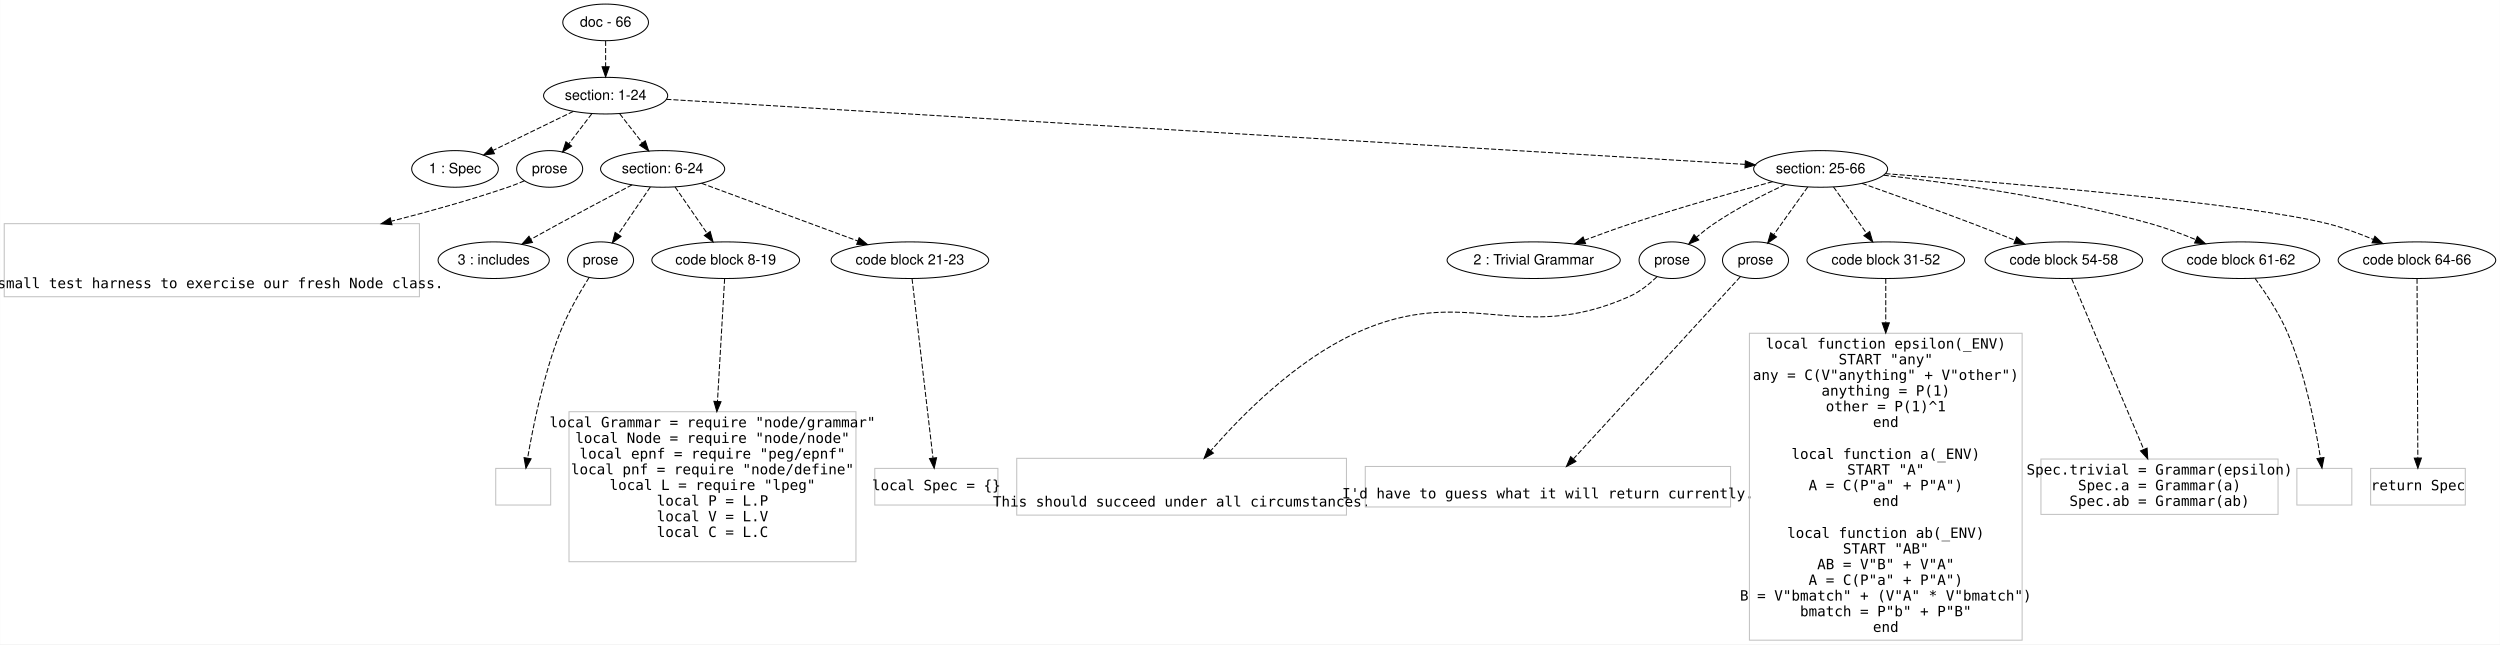
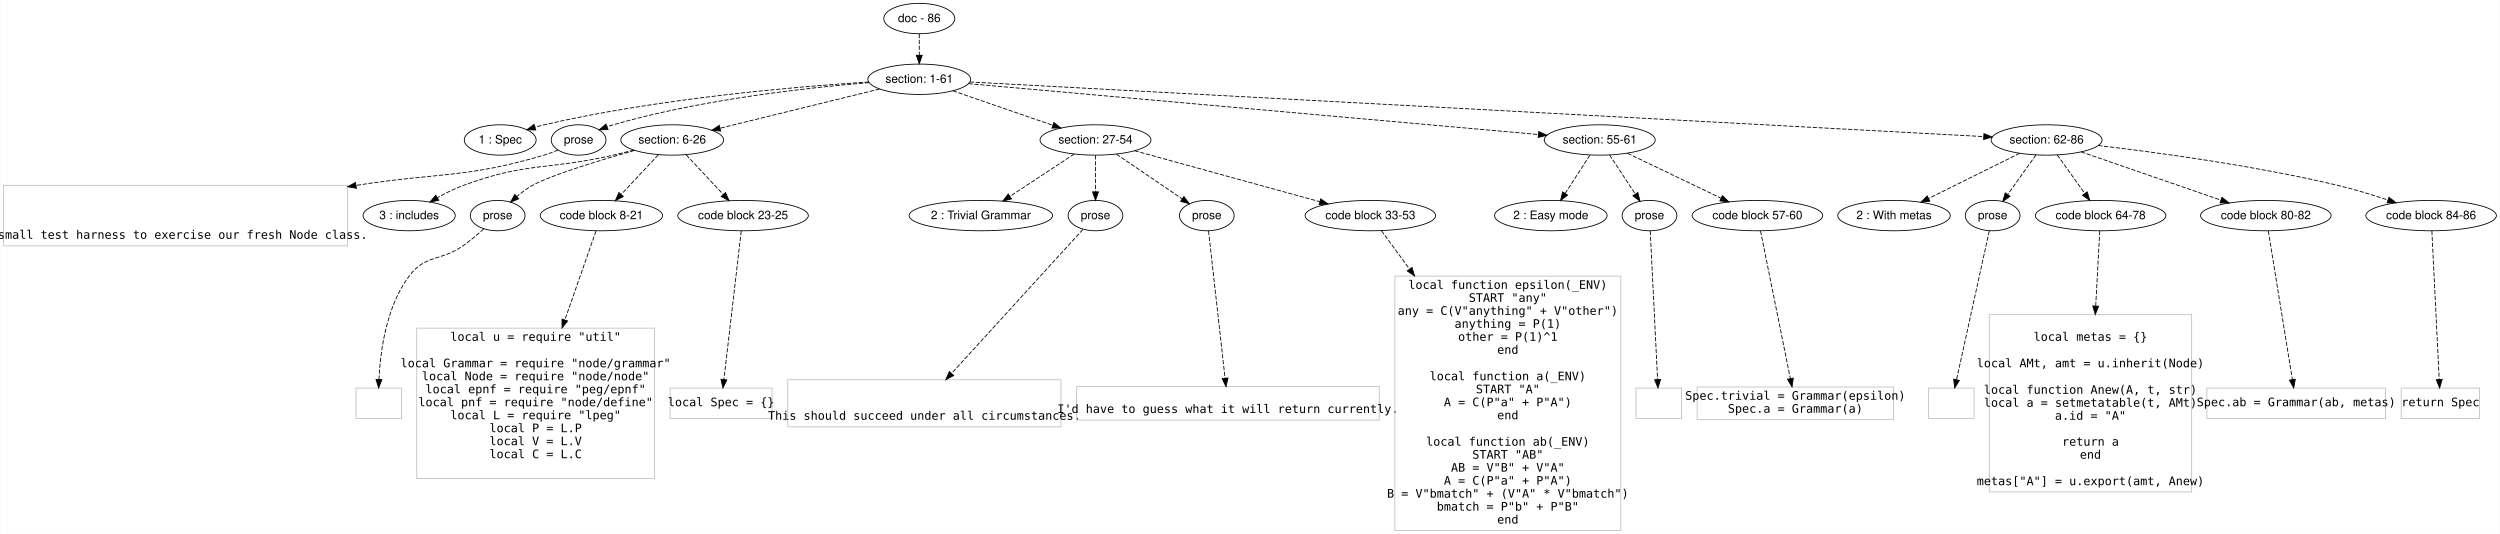
- <svg xmlns="http://www.w3.org/2000/svg" width="2456pt" height="633pt" viewBox="0.00 0.00 2456.46 633.20">
+ <svg xmlns="http://www.w3.org/2000/svg" width="2964pt" height="633pt" viewBox="0.00 0.00 2964.46 633.20">
  <g id="graph0" class="graph" transform="scale(1 1) rotate(0) translate(4 629.2006)">
-     <polygon fill="#ffffff" stroke="transparent" points="-4,4 -4,-629.201 2452.461,-629.201 2452.461,4 -4,4" />
+     <polygon fill="#ffffff" stroke="transparent" points="-4,4 -4,-629.201 2960.461,-629.201 2960.461,4 -4,4" />
    <g id="node1" class="node">
-       <ellipse fill="none" stroke="#000000" cx="591" cy="-607.201" rx="42.122" ry="18" />
-       <text text-anchor="middle" x="591" y="-603.001" font-family="Helvetica,sans-Serif" font-size="14.00" fill="#000000">doc - 66</text>
+       <ellipse fill="none" stroke="#000000" cx="1086" cy="-607.201" rx="42.122" ry="18" />
+       <text text-anchor="middle" x="1086" y="-603.001" font-family="Helvetica,sans-Serif" font-size="14.00" fill="#000000">doc - 86</text>
    </g>
    <g id="node2" class="node">
-       <ellipse fill="none" stroke="#000000" cx="591" cy="-535.201" rx="60.983" ry="18" />
-       <text text-anchor="middle" x="591" y="-531.001" font-family="Helvetica,sans-Serif" font-size="14.00" fill="#000000">section: 1-24</text>
+       <ellipse fill="none" stroke="#000000" cx="1086" cy="-535.201" rx="60.983" ry="18" />
+       <text text-anchor="middle" x="1086" y="-531.001" font-family="Helvetica,sans-Serif" font-size="14.00" fill="#000000">section: 1-61</text>
    </g>
    <g id="edge1" class="edge">
-       <path fill="none" stroke="#000000" stroke-dasharray="5,2" d="M591,-589.032C591,-581.332 591,-572.175 591,-563.617" />
-       <polygon fill="#000000" stroke="#000000" points="594.5,-563.614 591,-553.614 587.5,-563.614 594.5,-563.614" />
+       <path fill="none" stroke="#000000" stroke-dasharray="5,2" d="M1086,-589.032C1086,-581.332 1086,-572.175 1086,-563.617" />
+       <polygon fill="#000000" stroke="#000000" points="1089.5,-563.614 1086,-553.614 1082.5,-563.614 1089.5,-563.614" />
    </g>
    <g id="node3" class="node">
-       <ellipse fill="none" stroke="#000000" cx="443" cy="-463.201" rx="42.606" ry="18" />
-       <text text-anchor="middle" x="443" y="-459.001" font-family="Helvetica,sans-Serif" font-size="14.00" fill="#000000">1 : Spec</text>
+       <ellipse fill="none" stroke="#000000" cx="589" cy="-463.201" rx="42.606" ry="18" />
+       <text text-anchor="middle" x="589" y="-459.001" font-family="Helvetica,sans-Serif" font-size="14.00" fill="#000000">1 : Spec</text>
    </g>
    <g id="edge2" class="edge">
-       <path fill="none" stroke="#000000" stroke-dasharray="5,2" d="M559.25,-519.755C536.156,-508.519 504.804,-493.267 480.479,-481.434" />
-       <polygon fill="#000000" stroke="#000000" points="481.723,-478.147 471.2,-476.919 478.661,-484.441 481.723,-478.147" />
+       <path fill="none" stroke="#000000" stroke-dasharray="5,2" d="M1025.919,-531.969C939.757,-526.423 776.541,-512.508 641,-481.201 637.44,-480.378 633.782,-479.4 630.136,-478.33" />
+       <polygon fill="#000000" stroke="#000000" points="631.177,-474.988 620.587,-475.331 629.079,-481.667 631.177,-474.988" />
    </g>
    <g id="node4" class="node">
-       <ellipse fill="none" stroke="#000000" cx="536" cy="-463.201" rx="32.459" ry="18" />
-       <text text-anchor="middle" x="536" y="-459.001" font-family="Helvetica,sans-Serif" font-size="14.00" fill="#000000">prose</text>
+       <ellipse fill="none" stroke="#000000" cx="682" cy="-463.201" rx="32.459" ry="18" />
+       <text text-anchor="middle" x="682" y="-459.001" font-family="Helvetica,sans-Serif" font-size="14.00" fill="#000000">prose</text>
    </g>
    <g id="edge3" class="edge">
-       <path fill="none" stroke="#000000" stroke-dasharray="5,2" d="M577.404,-517.403C570.614,-508.513 562.288,-497.614 554.888,-487.927" />
-       <polygon fill="#000000" stroke="#000000" points="557.537,-485.628 548.685,-479.806 551.974,-489.878 557.537,-485.628" />
+       <path fill="none" stroke="#000000" stroke-dasharray="5,2" d="M1026.504,-531.224C953.742,-525.255 827.382,-511.293 723,-481.201 720.582,-480.503 718.119,-479.695 715.663,-478.814" />
+       <polygon fill="#000000" stroke="#000000" points="716.909,-475.543 706.322,-475.142 714.348,-482.058 716.909,-475.543" />
    </g>
    <g id="node5" class="node">
-       <ellipse fill="none" stroke="#000000" cx="647" cy="-463.201" rx="60.983" ry="18" />
-       <text text-anchor="middle" x="647" y="-459.001" font-family="Helvetica,sans-Serif" font-size="14.00" fill="#000000">section: 6-24</text>
+       <ellipse fill="none" stroke="#000000" cx="793" cy="-463.201" rx="60.983" ry="18" />
+       <text text-anchor="middle" x="793" y="-459.001" font-family="Helvetica,sans-Serif" font-size="14.00" fill="#000000">section: 6-26</text>
    </g>
    <g id="edge4" class="edge">
-       <path fill="none" stroke="#000000" stroke-dasharray="5,2" d="M604.843,-517.403C611.556,-508.771 619.744,-498.245 627.111,-488.772" />
-       <polygon fill="#000000" stroke="#000000" points="629.94,-490.836 633.317,-480.794 624.414,-486.538 629.94,-490.836" />
+       <path fill="none" stroke="#000000" stroke-dasharray="5,2" d="M1038.925,-523.633C987.451,-510.984 904.973,-490.716 849.908,-477.185" />
+       <polygon fill="#000000" stroke="#000000" points="850.505,-473.727 839.959,-474.74 848.835,-480.525 850.505,-473.727" />
    </g>
    <g id="node6" class="node">
-       <ellipse fill="none" stroke="#000000" cx="1785" cy="-463.201" rx="65.819" ry="18" />
-       <text text-anchor="middle" x="1785" y="-459.001" font-family="Helvetica,sans-Serif" font-size="14.00" fill="#000000">section: 25-66</text>
+       <ellipse fill="none" stroke="#000000" cx="1295" cy="-463.201" rx="65.819" ry="18" />
+       <text text-anchor="middle" x="1295" y="-459.001" font-family="Helvetica,sans-Serif" font-size="14.00" fill="#000000">section: 27-54</text>
    </g>
    <g id="edge5" class="edge">
-       <path fill="none" stroke="#000000" stroke-dasharray="5,2" d="M650.619,-531.605C849.712,-519.6 1491.385,-480.906 1710.701,-467.681" />
-       <polygon fill="#000000" stroke="#000000" points="1711.051,-471.166 1720.822,-467.071 1710.63,-464.179 1711.051,-471.166" />
+       <path fill="none" stroke="#000000" stroke-dasharray="5,2" d="M1125.803,-521.488C1159.507,-509.878 1208.013,-493.168 1244.455,-480.613" />
+       <polygon fill="#000000" stroke="#000000" points="1245.602,-483.92 1253.917,-477.354 1243.322,-477.302 1245.602,-483.92" />
    </g>
    <g id="node7" class="node">
+       <ellipse fill="none" stroke="#000000" cx="1893" cy="-463.201" rx="65.819" ry="18" />
+       <text text-anchor="middle" x="1893" y="-459.001" font-family="Helvetica,sans-Serif" font-size="14.00" fill="#000000">section: 55-61</text>
+     </g>
+     <g id="edge6" class="edge">
+       <path fill="none" stroke="#000000" stroke-dasharray="5,2" d="M1144.362,-529.994C1288.641,-517.121 1661.842,-483.824 1820.214,-469.695" />
+       <polygon fill="#000000" stroke="#000000" points="1820.68,-473.167 1830.33,-468.792 1820.058,-466.195 1820.68,-473.167" />
+     </g>
+     <g id="node8" class="node">
+       <ellipse fill="none" stroke="#000000" cx="2423" cy="-463.201" rx="65.819" ry="18" />
+       <text text-anchor="middle" x="2423" y="-459.001" font-family="Helvetica,sans-Serif" font-size="14.00" fill="#000000">section: 62-86</text>
+     </g>
+     <g id="edge7" class="edge">
+       <path fill="none" stroke="#000000" stroke-dasharray="5,2" d="M1146.045,-531.967C1363.447,-520.26 2109.222,-480.098 2348.482,-467.214" />
+       <polygon fill="#000000" stroke="#000000" points="2348.678,-470.708 2358.475,-466.675 2348.301,-463.718 2348.678,-470.708" />
+     </g>
+     <g id="node9" class="node">
      <polygon fill="none" stroke="#c0c0c0" points="408,-409.402 0,-409.402 0,-337.599 408,-337.599 408,-409.402" />
      <text text-anchor="middle" x="204" y="-346.001" font-family="Inconsolata" font-size="14.00" fill="#000000">  A small test harness to exercise our fresh Node class.</text>
    </g>
-     <g id="edge6" class="edge">
-       <path fill="none" stroke="#000000" stroke-dasharray="5,2" d="M511.118,-451.463C505.861,-449.214 500.299,-447.002 495,-445.201 458.483,-432.789 418.715,-421.553 380.64,-411.854" />
-       <polygon fill="#000000" stroke="#000000" points="381.03,-408.342 370.478,-409.29 379.318,-415.13 381.03,-408.342" />
-     </g>
-     <g id="node8" class="node">
+     <g id="edge8" class="edge">
+       <path fill="none" stroke="#000000" stroke-dasharray="5,2" d="M657.664,-451.308C652.272,-449.016 646.518,-446.826 641,-445.201 547.3,-417.594 518.305,-425.019 417.99,-409.323" />
+       <polygon fill="#000000" stroke="#000000" points="418.483,-405.858 408.055,-407.73 417.375,-412.769 418.483,-405.858" />
+     </g>
+     <g id="node10" class="node">
      <ellipse fill="none" stroke="#000000" cx="481" cy="-373.5" rx="54.685" ry="18" />
      <text text-anchor="middle" x="481" y="-369.3" font-family="Helvetica,sans-Serif" font-size="14.00" fill="#000000">3 : includes</text>
    </g>
-     <g id="edge7" class="edge">
-       <path fill="none" stroke="#000000" stroke-dasharray="5,2" d="M617.004,-447.541C596.634,-436.853 569.118,-422.31 545,-409.201 536.029,-404.325 526.394,-398.998 517.392,-393.981" />
-       <polygon fill="#000000" stroke="#000000" points="519.086,-390.919 508.649,-389.097 515.672,-397.03 519.086,-390.919" />
-     </g>
-     <g id="node9" class="node">
+     <g id="edge9" class="edge">
+       <path fill="none" stroke="#000000" stroke-dasharray="5,2" d="M747.522,-451.14C739.375,-449.084 730.95,-447.025 723,-445.201 644.333,-427.144 620.703,-437.194 545,-409.201 534.691,-405.388 524.051,-400.084 514.478,-394.728" />
+       <polygon fill="#000000" stroke="#000000" points="516.079,-391.61 505.672,-389.624 512.569,-397.667 516.079,-391.61" />
+     </g>
+     <g id="node11" class="node">
      <ellipse fill="none" stroke="#000000" cx="586" cy="-373.5" rx="32.459" ry="18" />
      <text text-anchor="middle" x="586" y="-369.3" font-family="Helvetica,sans-Serif" font-size="14.00" fill="#000000">prose</text>
    </g>
-     <g id="edge8" class="edge">
-       <path fill="none" stroke="#000000" stroke-dasharray="5,2" d="M634.948,-445.479C625.893,-432.162 613.361,-413.735 603.245,-398.86" />
-       <polygon fill="#000000" stroke="#000000" points="606.13,-396.878 597.613,-390.577 600.342,-400.814 606.13,-396.878" />
-     </g>
-     <g id="node10" class="node">
+     <g id="edge10" class="edge">
+       <path fill="none" stroke="#000000" stroke-dasharray="5,2" d="M748.198,-450.82C706.551,-438.919 647.897,-421.039 627,-409.201 620.71,-405.637 614.514,-401.01 608.918,-396.275" />
+       <polygon fill="#000000" stroke="#000000" points="610.993,-393.435 601.209,-389.372 606.324,-398.65 610.993,-393.435" />
+     </g>
+     <g id="node12" class="node">
      <ellipse fill="none" stroke="#000000" cx="709" cy="-373.5" rx="72.584" ry="18" />
-       <text text-anchor="middle" x="709" y="-369.3" font-family="Helvetica,sans-Serif" font-size="14.00" fill="#000000">code block 8-19</text>
-     </g>
-     <g id="edge9" class="edge">
-       <path fill="none" stroke="#000000" stroke-dasharray="5,2" d="M659.249,-445.479C668.276,-432.418 680.702,-414.442 690.876,-399.722" />
-       <polygon fill="#000000" stroke="#000000" points="693.757,-401.709 696.564,-391.493 687.999,-397.729 693.757,-401.709" />
-     </g>
-     <g id="node11" class="node">
-       <ellipse fill="none" stroke="#000000" cx="890" cy="-373.5" rx="77.421" ry="18" />
-       <text text-anchor="middle" x="890" y="-369.3" font-family="Helvetica,sans-Serif" font-size="14.00" fill="#000000">code block 21-23</text>
-     </g>
-     <g id="edge10" class="edge">
-       <path fill="none" stroke="#000000" stroke-dasharray="5,2" d="M685.236,-449.086C726.663,-433.794 792.975,-409.316 838.859,-392.378" />
-       <polygon fill="#000000" stroke="#000000" points="840.155,-395.631 848.324,-388.885 837.731,-389.064 840.155,-395.631" />
+       <text text-anchor="middle" x="709" y="-369.3" font-family="Helvetica,sans-Serif" font-size="14.00" fill="#000000">code block 8-21</text>
+     </g>
+     <g id="edge11" class="edge">
+       <path fill="none" stroke="#000000" stroke-dasharray="5,2" d="M776.404,-445.479C763.864,-432.087 746.483,-413.527 732.513,-398.609" />
+       <polygon fill="#000000" stroke="#000000" points="734.951,-396.092 725.561,-391.186 729.842,-400.877 734.951,-396.092" />
+     </g>
+     <g id="node13" class="node">
+       <ellipse fill="none" stroke="#000000" cx="877" cy="-373.5" rx="77.421" ry="18" />
+       <text text-anchor="middle" x="877" y="-369.3" font-family="Helvetica,sans-Serif" font-size="14.00" fill="#000000">code block 23-25</text>
+     </g>
+     <g id="edge12" class="edge">
+       <path fill="none" stroke="#000000" stroke-dasharray="5,2" d="M809.596,-445.479C822.136,-432.087 839.517,-413.527 853.487,-398.609" />
+       <polygon fill="#000000" stroke="#000000" points="856.158,-400.877 860.439,-391.186 851.049,-396.092 856.158,-400.877" />
+     </g>
+     <g id="node17" class="node">
+       <ellipse fill="none" stroke="#000000" cx="1159" cy="-373.5" rx="85.088" ry="18" />
+       <text text-anchor="middle" x="1159" y="-369.3" font-family="Helvetica,sans-Serif" font-size="14.00" fill="#000000">2 : Trivial Grammar</text>
+     </g>
+     <g id="edge16" class="edge">
+       <path fill="none" stroke="#000000" stroke-dasharray="5,2" d="M1269.738,-446.539C1248.256,-432.37 1217.204,-411.889 1193.445,-396.219" />
+       <polygon fill="#000000" stroke="#000000" points="1195.327,-393.268 1185.053,-390.684 1191.473,-399.111 1195.327,-393.268" />
+     </g>
+     <g id="node18" class="node">
+       <ellipse fill="none" stroke="#000000" cx="1295" cy="-373.5" rx="32.459" ry="18" />
+       <text text-anchor="middle" x="1295" y="-369.3" font-family="Helvetica,sans-Serif" font-size="14.00" fill="#000000">prose</text>
+     </g>
+     <g id="edge17" class="edge">
+       <path fill="none" stroke="#000000" stroke-dasharray="5,2" d="M1295,-445.048C1295,-432.647 1295,-415.964 1295,-401.827" />
+       <polygon fill="#000000" stroke="#000000" points="1298.5,-401.626 1295,-391.626 1291.5,-401.626 1298.5,-401.626" />
+     </g>
+     <g id="node19" class="node">
+       <ellipse fill="none" stroke="#000000" cx="1427" cy="-373.5" rx="32.459" ry="18" />
+       <text text-anchor="middle" x="1427" y="-369.3" font-family="Helvetica,sans-Serif" font-size="14.00" fill="#000000">prose</text>
+     </g>
+     <g id="edge18" class="edge">
+       <path fill="none" stroke="#000000" stroke-dasharray="5,2" d="M1319.828,-446.329C1341.946,-431.298 1374.336,-409.288 1397.713,-393.402" />
+       <polygon fill="#000000" stroke="#000000" points="1399.887,-396.156 1406.191,-387.641 1395.953,-390.367 1399.887,-396.156" />
+     </g>
+     <g id="node20" class="node">
+       <ellipse fill="none" stroke="#000000" cx="1621" cy="-373.5" rx="77.421" ry="18" />
+       <text text-anchor="middle" x="1621" y="-369.3" font-family="Helvetica,sans-Serif" font-size="14.00" fill="#000000">code block 33-53</text>
+     </g>
+     <g id="edge19" class="edge">
+       <path fill="none" stroke="#000000" stroke-dasharray="5,2" d="M1341.362,-450.444C1399.012,-434.581 1497.54,-407.471 1560.925,-390.03" />
+       <polygon fill="#000000" stroke="#000000" points="1562.072,-393.345 1570.785,-387.317 1560.215,-386.596 1562.072,-393.345" />
+     </g>
+     <g id="node24" class="node">
+       <ellipse fill="none" stroke="#000000" cx="1835" cy="-373.5" rx="66.77" ry="18" />
+       <text text-anchor="middle" x="1835" y="-369.3" font-family="Helvetica,sans-Serif" font-size="14.00" fill="#000000">2 : Easy mode</text>
+     </g>
+     <g id="edge23" class="edge">
+       <path fill="none" stroke="#000000" stroke-dasharray="5,2" d="M1881.263,-445.048C1872.875,-432.076 1861.457,-414.418 1852.064,-399.891" />
+       <polygon fill="#000000" stroke="#000000" points="1854.891,-397.817 1846.522,-391.32 1849.013,-401.618 1854.891,-397.817" />
+     </g>
+     <g id="node25" class="node">
+       <ellipse fill="none" stroke="#000000" cx="1952" cy="-373.5" rx="32.459" ry="18" />
+       <text text-anchor="middle" x="1952" y="-369.3" font-family="Helvetica,sans-Serif" font-size="14.00" fill="#000000">prose</text>
+     </g>
+     <g id="edge24" class="edge">
+       <path fill="none" stroke="#000000" stroke-dasharray="5,2" d="M1904.657,-445.479C1913.333,-432.287 1925.31,-414.079 1935.045,-399.278" />
+       <polygon fill="#000000" stroke="#000000" points="1938.197,-400.855 1940.768,-390.577 1932.349,-397.008 1938.197,-400.855" />
+     </g>
+     <g id="node26" class="node">
+       <ellipse fill="none" stroke="#000000" cx="2080" cy="-373.5" rx="77.421" ry="18" />
+       <text text-anchor="middle" x="2080" y="-369.3" font-family="Helvetica,sans-Serif" font-size="14.00" fill="#000000">code block 57-60</text>
+     </g>
+     <g id="edge25" class="edge">
+       <path fill="none" stroke="#000000" stroke-dasharray="5,2" d="M1926.001,-447.37C1956.862,-432.567 2003.133,-410.372 2036.898,-394.176" />
+       <polygon fill="#000000" stroke="#000000" points="2038.564,-397.259 2046.066,-389.778 2035.536,-390.947 2038.564,-397.259" />
+     </g>
+     <g id="node29" class="node">
+       <ellipse fill="none" stroke="#000000" cx="2242" cy="-373.5" rx="66.744" ry="18" />
+       <text text-anchor="middle" x="2242" y="-369.3" font-family="Helvetica,sans-Serif" font-size="14.00" fill="#000000">2 : With metas</text>
+     </g>
+     <g id="edge28" class="edge">
+       <path fill="none" stroke="#000000" stroke-dasharray="5,2" d="M2391.057,-447.37C2361.037,-432.493 2315.952,-410.15 2283.23,-393.933" />
+       <polygon fill="#000000" stroke="#000000" points="2284.441,-390.627 2273.927,-389.323 2281.333,-396.899 2284.441,-390.627" />
+     </g>
+     <g id="node30" class="node">
+       <ellipse fill="none" stroke="#000000" cx="2359" cy="-373.5" rx="32.459" ry="18" />
+       <text text-anchor="middle" x="2359" y="-369.3" font-family="Helvetica,sans-Serif" font-size="14.00" fill="#000000">prose</text>
+     </g>
+     <g id="edge29" class="edge">
+       <path fill="none" stroke="#000000" stroke-dasharray="5,2" d="M2410.356,-445.479C2400.794,-432.077 2387.538,-413.499 2376.89,-398.574" />
+       <polygon fill="#000000" stroke="#000000" points="2379.626,-396.383 2370.969,-390.275 2373.928,-400.449 2379.626,-396.383" />
+     </g>
+     <g id="node31" class="node">
+       <ellipse fill="none" stroke="#000000" cx="2487" cy="-373.5" rx="77.421" ry="18" />
+       <text text-anchor="middle" x="2487" y="-369.3" font-family="Helvetica,sans-Serif" font-size="14.00" fill="#000000">code block 64-78</text>
+     </g>
+     <g id="edge30" class="edge">
+       <path fill="none" stroke="#000000" stroke-dasharray="5,2" d="M2435.644,-445.479C2444.963,-432.418 2457.789,-414.442 2468.291,-399.722" />
+       <polygon fill="#000000" stroke="#000000" points="2471.204,-401.666 2474.163,-391.493 2465.506,-397.6 2471.204,-401.666" />
+     </g>
+     <g id="node32" class="node">
+       <ellipse fill="none" stroke="#000000" cx="2683" cy="-373.5" rx="77.421" ry="18" />
+       <text text-anchor="middle" x="2683" y="-369.3" font-family="Helvetica,sans-Serif" font-size="14.00" fill="#000000">code block 80-82</text>
+     </g>
+     <g id="edge31" class="edge">
+       <path fill="none" stroke="#000000" stroke-dasharray="5,2" d="M2463.911,-449.086C2508.69,-433.637 2580.642,-408.814 2629.782,-391.861" />
+       <polygon fill="#000000" stroke="#000000" points="2630.979,-395.15 2639.291,-388.58 2628.696,-388.533 2630.979,-395.15" />
+     </g>
+     <g id="node33" class="node">
+       <ellipse fill="none" stroke="#000000" cx="2879" cy="-373.5" rx="77.421" ry="18" />
+       <text text-anchor="middle" x="2879" y="-369.3" font-family="Helvetica,sans-Serif" font-size="14.00" fill="#000000">code block 84-86</text>
+     </g>
+     <g id="edge32" class="edge">
+       <path fill="none" stroke="#000000" stroke-dasharray="5,2" d="M2484.198,-456.633C2553.794,-448.477 2670.54,-432.704 2769,-409.201 2788.451,-404.558 2809.417,-398.123 2827.775,-391.995" />
+       <polygon fill="#000000" stroke="#000000" points="2829.051,-395.258 2837.397,-388.732 2826.803,-388.629 2829.051,-395.258" />
+     </g>
+     <g id="node14" class="node">
+       <polygon fill="none" stroke="#c0c0c0" points="472,-168.9 418,-168.9 418,-132.9 472,-132.9 472,-168.9" />
+     </g>
+     <g id="edge13" class="edge">
+       <path fill="none" stroke="#000000" stroke-dasharray="5,2" d="M569.482,-357.75C562.246,-351.218 553.483,-343.786 545,-337.8 518.333,-318.987 500.654,-327.854 481,-301.8 453.749,-265.677 446.761,-211.974 445.177,-179.325" />
+       <polygon fill="#000000" stroke="#000000" points="448.668,-178.989 444.826,-169.115 441.672,-179.23 448.668,-178.989" />
    </g>
    <g id="node15" class="node">
-       <ellipse fill="none" stroke="#000000" cx="1503" cy="-373.5" rx="85.088" ry="18" />
-       <text text-anchor="middle" x="1503" y="-369.3" font-family="Helvetica,sans-Serif" font-size="14.00" fill="#000000">2 : Trivial Grammar</text>
+       <polygon fill="none" stroke="#c0c0c0" points="772,-240.001 490,-240.001 490,-61.8 772,-61.8 772,-240.001" />
+       <text text-anchor="middle" x="631" y="-225" font-family="Inconsolata" font-size="14.00" fill="#000000">local u = require "util"</text>
+       <text text-anchor="middle" x="631" y="-193.6" font-family="Inconsolata" font-size="14.00" fill="#000000">local Grammar = require "node/grammar"</text>
+       <text text-anchor="middle" x="631" y="-178.2" font-family="Inconsolata" font-size="14.00" fill="#000000">local Node = require "node/node"</text>
+       <text text-anchor="middle" x="631" y="-162.8" font-family="Inconsolata" font-size="14.00" fill="#000000">local epnf = require "peg/epnf"</text>
+       <text text-anchor="middle" x="631" y="-147.4" font-family="Inconsolata" font-size="14.00" fill="#000000">local pnf = require "node/define"</text>
+       <text text-anchor="middle" x="631" y="-132" font-family="Inconsolata" font-size="14.00" fill="#000000">local L = require "lpeg"</text>
+       <text text-anchor="middle" x="631" y="-116.6" font-family="Inconsolata" font-size="14.00" fill="#000000">local P = L.P</text>
+       <text text-anchor="middle" x="631" y="-101.2" font-family="Inconsolata" font-size="14.00" fill="#000000">local V = L.V</text>
+       <text text-anchor="middle" x="631" y="-85.8" font-family="Inconsolata" font-size="14.00" fill="#000000">local C = L.C</text>
    </g>
    <g id="edge14" class="edge">
-       <path fill="none" stroke="#000000" stroke-dasharray="5,2" d="M1737.808,-450.674C1699.808,-440.324 1645.148,-424.84 1598,-409.201 1583.325,-404.333 1567.549,-398.608 1553.15,-393.185" />
-       <polygon fill="#000000" stroke="#000000" points="1554.024,-389.772 1543.433,-389.493 1551.538,-396.316 1554.024,-389.772" />
+       <path fill="none" stroke="#000000" stroke-dasharray="5,2" d="M702.617,-355.284C694.449,-331.973 679.674,-289.809 665.657,-249.807" />
+       <polygon fill="#000000" stroke="#000000" points="668.915,-248.519 662.305,-240.239 662.308,-250.834 668.915,-248.519" />
    </g>
    <g id="node16" class="node">
-       <ellipse fill="none" stroke="#000000" cx="1639" cy="-373.5" rx="32.459" ry="18" />
-       <text text-anchor="middle" x="1639" y="-369.3" font-family="Helvetica,sans-Serif" font-size="14.00" fill="#000000">prose</text>
+       <polygon fill="none" stroke="#c0c0c0" points="911.5,-168.9 790.5,-168.9 790.5,-132.9 911.5,-132.9 911.5,-168.9" />
+       <text text-anchor="middle" x="851" y="-147.4" font-family="Inconsolata" font-size="14.00" fill="#000000">local Spec = {}</text>
    </g>
    <g id="edge15" class="edge">
-       <path fill="none" stroke="#000000" stroke-dasharray="5,2" d="M1750.244,-447.926C1729.202,-438.055 1702.228,-424.268 1680,-409.201 1674.226,-405.287 1668.369,-400.657 1662.957,-396.051" />
-       <polygon fill="#000000" stroke="#000000" points="1665.229,-393.388 1655.41,-389.407 1660.603,-398.642 1665.229,-393.388" />
-     </g>
-     <g id="node17" class="node">
-       <ellipse fill="none" stroke="#000000" cx="1721" cy="-373.5" rx="32.459" ry="18" />
-       <text text-anchor="middle" x="1721" y="-369.3" font-family="Helvetica,sans-Serif" font-size="14.00" fill="#000000">prose</text>
-     </g>
-     <g id="edge16" class="edge">
-       <path fill="none" stroke="#000000" stroke-dasharray="5,2" d="M1772.356,-445.479C1762.794,-432.077 1749.538,-413.499 1738.89,-398.574" />
-       <polygon fill="#000000" stroke="#000000" points="1741.626,-396.383 1732.969,-390.275 1735.928,-400.449 1741.626,-396.383" />
-     </g>
-     <g id="node18" class="node">
-       <ellipse fill="none" stroke="#000000" cx="1849" cy="-373.5" rx="77.421" ry="18" />
-       <text text-anchor="middle" x="1849" y="-369.3" font-family="Helvetica,sans-Serif" font-size="14.00" fill="#000000">code block 31-52</text>
-     </g>
-     <g id="edge17" class="edge">
-       <path fill="none" stroke="#000000" stroke-dasharray="5,2" d="M1797.644,-445.479C1806.963,-432.418 1819.789,-414.442 1830.292,-399.722" />
-       <polygon fill="#000000" stroke="#000000" points="1833.204,-401.666 1836.163,-391.493 1827.506,-397.6 1833.204,-401.666" />
-     </g>
-     <g id="node19" class="node">
-       <ellipse fill="none" stroke="#000000" cx="2024" cy="-373.5" rx="77.421" ry="18" />
-       <text text-anchor="middle" x="2024" y="-369.3" font-family="Helvetica,sans-Serif" font-size="14.00" fill="#000000">code block 54-58</text>
-     </g>
-     <g id="edge18" class="edge">
-       <path fill="none" stroke="#000000" stroke-dasharray="5,2" d="M1825.572,-449.039C1855.835,-438.367 1898.137,-423.224 1935,-409.201 1948.398,-404.104 1962.851,-398.397 1976.134,-393.067" />
-       <polygon fill="#000000" stroke="#000000" points="1977.6,-396.25 1985.568,-389.267 1974.984,-389.757 1977.6,-396.25" />
-     </g>
-     <g id="node20" class="node">
-       <ellipse fill="none" stroke="#000000" cx="2198" cy="-373.5" rx="77.421" ry="18" />
-       <text text-anchor="middle" x="2198" y="-369.3" font-family="Helvetica,sans-Serif" font-size="14.00" fill="#000000">code block 61-62</text>
-     </g>
-     <g id="edge19" class="edge">
-       <path fill="none" stroke="#000000" stroke-dasharray="5,2" d="M1846.986,-457.023C1913.049,-449.488 2020.272,-434.519 2110,-409.201 2124.568,-405.09 2140.006,-399.336 2153.816,-393.646" />
-       <polygon fill="#000000" stroke="#000000" points="2155.23,-396.848 2163.085,-389.738 2152.511,-390.397 2155.23,-396.848" />
+       <path fill="none" stroke="#000000" stroke-dasharray="5,2" d="M874.872,-355.284C870.338,-316.463 859.696,-225.354 854.285,-179.022" />
+       <polygon fill="#000000" stroke="#000000" points="857.757,-178.583 853.121,-169.056 850.804,-179.395 857.757,-178.583" />
    </g>
    <g id="node21" class="node">
-       <ellipse fill="none" stroke="#000000" cx="2371" cy="-373.5" rx="77.421" ry="18" />
-       <text text-anchor="middle" x="2371" y="-369.3" font-family="Helvetica,sans-Serif" font-size="14.00" fill="#000000">code block 64-66</text>
+       <polygon fill="none" stroke="#c0c0c0" points="1254,-178.802 930,-178.802 930,-122.999 1254,-122.999 1254,-178.802" />
+       <text text-anchor="middle" x="1092" y="-131.4" font-family="Inconsolata" font-size="14.00" fill="#000000">This should succeed under all circumstances.</text>
    </g>
    <g id="edge20" class="edge">
-       <path fill="none" stroke="#000000" stroke-dasharray="5,2" d="M1848.667,-458.553C1964.022,-449.762 2203.131,-429.729 2284,-409.201 2298.786,-405.447 2314.369,-399.678 2328.196,-393.864" />
-       <polygon fill="#000000" stroke="#000000" points="2329.67,-397.04 2337.458,-389.856 2326.89,-390.616 2329.67,-397.04" />
-     </g>
-     <g id="node12" class="node">
-       <polygon fill="none" stroke="#c0c0c0" points="537,-168.9 483,-168.9 483,-132.9 537,-132.9 537,-168.9" />
-     </g>
-     <g id="edge11" class="edge">
-       <path fill="none" stroke="#000000" stroke-dasharray="5,2" d="M574.739,-356.48C565.831,-342.35 553.659,-321.457 546,-301.8 529.906,-260.495 519.626,-209.925 514.336,-179.078" />
-       <polygon fill="#000000" stroke="#000000" points="517.76,-178.331 512.672,-169.038 510.854,-179.475 517.76,-178.331" />
-     </g>
-     <g id="node13" class="node">
-       <polygon fill="none" stroke="#c0c0c0" points="837,-224.601 555,-224.601 555,-77.2 837,-77.2 837,-224.601" />
-       <text text-anchor="middle" x="696" y="-209.3" font-family="Inconsolata" font-size="14.00" fill="#000000">local Grammar = require "node/grammar"</text>
-       <text text-anchor="middle" x="696" y="-193.9" font-family="Inconsolata" font-size="14.00" fill="#000000">local Node = require "node/node"</text>
-       <text text-anchor="middle" x="696" y="-178.5" font-family="Inconsolata" font-size="14.00" fill="#000000">local epnf = require "peg/epnf"</text>
-       <text text-anchor="middle" x="696" y="-163.1" font-family="Inconsolata" font-size="14.00" fill="#000000">local pnf = require "node/define"</text>
-       <text text-anchor="middle" x="696" y="-147.7" font-family="Inconsolata" font-size="14.00" fill="#000000">local L = require "lpeg"</text>
-       <text text-anchor="middle" x="696" y="-132.3" font-family="Inconsolata" font-size="14.00" fill="#000000">local P = L.P</text>
-       <text text-anchor="middle" x="696" y="-116.9" font-family="Inconsolata" font-size="14.00" fill="#000000">local V = L.V</text>
-       <text text-anchor="middle" x="696" y="-101.5" font-family="Inconsolata" font-size="14.00" fill="#000000">local C = L.C</text>
-     </g>
-     <g id="edge12" class="edge">
-       <path fill="none" stroke="#000000" stroke-dasharray="5,2" d="M707.936,-355.284C706.403,-329.034 703.474,-278.877 700.901,-234.822" />
-       <polygon fill="#000000" stroke="#000000" points="704.384,-234.431 700.307,-224.652 697.396,-234.839 704.384,-234.431" />
-     </g>
-     <g id="node14" class="node">
-       <polygon fill="none" stroke="#c0c0c0" points="976.5,-168.9 855.5,-168.9 855.5,-132.9 976.5,-132.9 976.5,-168.9" />
-       <text text-anchor="middle" x="916" y="-147.4" font-family="Inconsolata" font-size="14.00" fill="#000000">local Spec = {}</text>
-     </g>
-     <g id="edge13" class="edge">
-       <path fill="none" stroke="#000000" stroke-dasharray="5,2" d="M892.128,-355.284C896.662,-316.463 907.304,-225.354 912.715,-179.022" />
-       <polygon fill="#000000" stroke="#000000" points="916.196,-179.395 913.879,-169.056 909.243,-178.583 916.196,-179.395" />
+       <path fill="none" stroke="#000000" stroke-dasharray="5,2" d="M1280.073,-357.132C1247.393,-321.297 1168.885,-235.209 1124.321,-186.342" />
+       <polygon fill="#000000" stroke="#000000" points="1126.797,-183.863 1117.473,-178.832 1121.625,-188.579 1126.797,-183.863" />
    </g>
    <g id="node22" class="node">
-       <polygon fill="none" stroke="#c0c0c0" points="1319,-178.802 995,-178.802 995,-122.999 1319,-122.999 1319,-178.802" />
-       <text text-anchor="middle" x="1157" y="-131.4" font-family="Inconsolata" font-size="14.00" fill="#000000">This should succeed under all circumstances.</text>
+       <polygon fill="none" stroke="#c0c0c0" points="1631.5,-170.802 1272.5,-170.802 1272.5,-130.998 1631.5,-130.998 1631.5,-170.802" />
+       <text text-anchor="middle" x="1452" y="-139.4" font-family="Inconsolata" font-size="14.00" fill="#000000">I'd have to guess what it will return currently. </text>
    </g>
    <g id="edge21" class="edge">
-       <path fill="none" stroke="#000000" stroke-dasharray="5,2" d="M1624.155,-357.198C1616.716,-350.068 1607.142,-342.315 1597,-337.8 1486.801,-288.752 1437.739,-351.869 1328,-301.8 1269.729,-275.214 1216.821,-221.974 1185.766,-186.381" />
-       <polygon fill="#000000" stroke="#000000" points="1188.274,-183.929 1179.102,-178.627 1182.966,-188.492 1188.274,-183.929" />
+       <path fill="none" stroke="#000000" stroke-dasharray="5,2" d="M1429.046,-355.284C1433.352,-316.944 1443.385,-227.607 1448.646,-180.767" />
+       <polygon fill="#000000" stroke="#000000" points="1452.145,-180.968 1449.783,-170.639 1445.189,-180.186 1452.145,-180.968" />
    </g>
    <g id="node23" class="node">
-       <polygon fill="none" stroke="#c0c0c0" points="1696.5,-170.802 1337.5,-170.802 1337.5,-130.998 1696.5,-130.998 1696.5,-170.802" />
-       <text text-anchor="middle" x="1517" y="-139.4" font-family="Inconsolata" font-size="14.00" fill="#000000">I'd have to guess what it will return currently. </text>
+       <polygon fill="none" stroke="#c0c0c0" points="1918,-301.701 1650,-301.701 1650,-.1 1918,-.1 1918,-301.701" />
+       <text text-anchor="middle" x="1784" y="-286.601" font-family="Inconsolata" font-size="14.00" fill="#000000">local function epsilon(_ENV)</text>
+       <text text-anchor="middle" x="1784" y="-271.2" font-family="Inconsolata" font-size="14.00" fill="#000000">  START "any"</text>
+       <text text-anchor="middle" x="1784" y="-255.8" font-family="Inconsolata" font-size="14.00" fill="#000000">  any = C(V"anything" + V"other")</text>
+       <text text-anchor="middle" x="1784" y="-240.4" font-family="Inconsolata" font-size="14.00" fill="#000000">  anything = P(1)</text>
+       <text text-anchor="middle" x="1784" y="-225" font-family="Inconsolata" font-size="14.00" fill="#000000">  other = P(1)^1</text>
+       <text text-anchor="middle" x="1784" y="-209.6" font-family="Inconsolata" font-size="14.00" fill="#000000">end </text>
+       <text text-anchor="middle" x="1784" y="-178.2" font-family="Inconsolata" font-size="14.00" fill="#000000">local function a(_ENV)</text>
+       <text text-anchor="middle" x="1784" y="-162.8" font-family="Inconsolata" font-size="14.00" fill="#000000">  START "A"</text>
+       <text text-anchor="middle" x="1784" y="-147.4" font-family="Inconsolata" font-size="14.00" fill="#000000">  A = C(P"a" + P"A")</text>
+       <text text-anchor="middle" x="1784" y="-132" font-family="Inconsolata" font-size="14.00" fill="#000000">end</text>
+       <text text-anchor="middle" x="1784" y="-100.6" font-family="Inconsolata" font-size="14.00" fill="#000000">local function ab(_ENV)</text>
+       <text text-anchor="middle" x="1784" y="-85.2" font-family="Inconsolata" font-size="14.00" fill="#000000">  START "AB"</text>
+       <text text-anchor="middle" x="1784" y="-69.8" font-family="Inconsolata" font-size="14.00" fill="#000000">  AB = V"B" + V"A"  </text>
+       <text text-anchor="middle" x="1784" y="-54.4" font-family="Inconsolata" font-size="14.00" fill="#000000">  A = C(P"a" + P"A")</text>
+       <text text-anchor="middle" x="1784" y="-39" font-family="Inconsolata" font-size="14.00" fill="#000000">  B = V"bmatch" + (V"A" * V"bmatch")</text>
+       <text text-anchor="middle" x="1784" y="-23.6" font-family="Inconsolata" font-size="14.00" fill="#000000">  bmatch = P"b" + P"B"</text>
+       <text text-anchor="middle" x="1784" y="-8.2" font-family="Inconsolata" font-size="14.00" fill="#000000">end</text>
    </g>
    <g id="edge22" class="edge">
-       <path fill="none" stroke="#000000" stroke-dasharray="5,2" d="M1705.999,-357.132C1671.293,-319.262 1585.153,-225.267 1542.194,-178.391" />
-       <polygon fill="#000000" stroke="#000000" points="1544.526,-175.756 1535.19,-170.749 1539.366,-180.486 1544.526,-175.756" />
-     </g>
-     <g id="node24" class="node">
-       <polygon fill="none" stroke="#c0c0c0" points="1983,-301.701 1715,-301.701 1715,-.1 1983,-.1 1983,-301.701" />
-       <text text-anchor="middle" x="1849" y="-286.601" font-family="Inconsolata" font-size="14.00" fill="#000000">local function epsilon(_ENV)</text>
-       <text text-anchor="middle" x="1849" y="-271.2" font-family="Inconsolata" font-size="14.00" fill="#000000">  START "any"</text>
-       <text text-anchor="middle" x="1849" y="-255.8" font-family="Inconsolata" font-size="14.00" fill="#000000">  any = C(V"anything" + V"other")</text>
-       <text text-anchor="middle" x="1849" y="-240.4" font-family="Inconsolata" font-size="14.00" fill="#000000">  anything = P(1)</text>
-       <text text-anchor="middle" x="1849" y="-225" font-family="Inconsolata" font-size="14.00" fill="#000000">  other = P(1)^1</text>
-       <text text-anchor="middle" x="1849" y="-209.6" font-family="Inconsolata" font-size="14.00" fill="#000000">end </text>
-       <text text-anchor="middle" x="1849" y="-178.2" font-family="Inconsolata" font-size="14.00" fill="#000000">local function a(_ENV)</text>
-       <text text-anchor="middle" x="1849" y="-162.8" font-family="Inconsolata" font-size="14.00" fill="#000000">  START "A"</text>
-       <text text-anchor="middle" x="1849" y="-147.4" font-family="Inconsolata" font-size="14.00" fill="#000000">  A = C(P"a" + P"A")</text>
-       <text text-anchor="middle" x="1849" y="-132" font-family="Inconsolata" font-size="14.00" fill="#000000">end</text>
-       <text text-anchor="middle" x="1849" y="-100.6" font-family="Inconsolata" font-size="14.00" fill="#000000">local function ab(_ENV)</text>
-       <text text-anchor="middle" x="1849" y="-85.2" font-family="Inconsolata" font-size="14.00" fill="#000000">  START "AB"</text>
-       <text text-anchor="middle" x="1849" y="-69.8" font-family="Inconsolata" font-size="14.00" fill="#000000">  AB = V"B" + V"A"  </text>
-       <text text-anchor="middle" x="1849" y="-54.4" font-family="Inconsolata" font-size="14.00" fill="#000000">  A = C(P"a" + P"A")</text>
-       <text text-anchor="middle" x="1849" y="-39" font-family="Inconsolata" font-size="14.00" fill="#000000">  B = V"bmatch" + (V"A" * V"bmatch")</text>
-       <text text-anchor="middle" x="1849" y="-23.6" font-family="Inconsolata" font-size="14.00" fill="#000000">  bmatch = P"b" + P"B"</text>
-       <text text-anchor="middle" x="1849" y="-8.2" font-family="Inconsolata" font-size="14.00" fill="#000000">end</text>
-     </g>
-     <g id="edge23" class="edge">
-       <path fill="none" stroke="#000000" stroke-dasharray="5,2" d="M1849,-355.284C1849,-344.348 1849,-329.261 1849,-312.195" />
-       <polygon fill="#000000" stroke="#000000" points="1852.5,-311.934 1849,-301.934 1845.5,-311.934 1852.5,-311.934" />
-     </g>
-     <g id="node25" class="node">
-       <polygon fill="none" stroke="#c0c0c0" points="2234.5,-178.101 2001.5,-178.101 2001.5,-123.7 2234.5,-123.7 2234.5,-178.101" />
-       <text text-anchor="middle" x="2118" y="-162.8" font-family="Inconsolata" font-size="14.00" fill="#000000">Spec.trivial = Grammar(epsilon)</text>
-       <text text-anchor="middle" x="2118" y="-147.4" font-family="Inconsolata" font-size="14.00" fill="#000000">Spec.a = Grammar(a)</text>
-       <text text-anchor="middle" x="2118" y="-132" font-family="Inconsolata" font-size="14.00" fill="#000000">Spec.ab = Grammar(ab)</text>
-     </g>
-     <g id="edge24" class="edge">
-       <path fill="none" stroke="#000000" stroke-dasharray="5,2" d="M2031.692,-355.284C2047.117,-318.759 2082.086,-235.948 2102.463,-187.692" />
-       <polygon fill="#000000" stroke="#000000" points="2105.79,-188.811 2106.456,-178.237 2099.341,-186.088 2105.79,-188.811" />
-     </g>
-     <g id="node26" class="node">
-       <polygon fill="none" stroke="#c0c0c0" points="2307,-168.9 2253,-168.9 2253,-132.9 2307,-132.9 2307,-168.9" />
-     </g>
-     <g id="edge25" class="edge">
-       <path fill="none" stroke="#000000" stroke-dasharray="5,2" d="M2211.922,-355.59C2222.149,-341.634 2235.661,-321.397 2244,-301.8 2261.357,-261.01 2271.276,-210.292 2276.147,-179.275" />
-       <polygon fill="#000000" stroke="#000000" points="2279.64,-179.583 2277.663,-169.174 2272.718,-178.544 2279.64,-179.583" />
+       <path fill="none" stroke="#000000" stroke-dasharray="5,2" d="M1634.063,-355.661C1642.383,-344.298 1654.062,-328.35 1667.268,-310.314" />
+       <polygon fill="#000000" stroke="#000000" points="1670.353,-312.026 1673.437,-301.89 1664.705,-307.89 1670.353,-312.026" />
    </g>
    <g id="node27" class="node">
-       <polygon fill="none" stroke="#c0c0c0" points="2418.5,-168.9 2325.5,-168.9 2325.5,-132.9 2418.5,-132.9 2418.5,-168.9" />
-       <text text-anchor="middle" x="2372" y="-147.4" font-family="Inconsolata" font-size="14.00" fill="#000000">return Spec</text>
+       <polygon fill="none" stroke="#c0c0c0" points="1990,-168.9 1936,-168.9 1936,-132.9 1990,-132.9 1990,-168.9" />
    </g>
    <g id="edge26" class="edge">
-       <path fill="none" stroke="#000000" stroke-dasharray="5,2" d="M2371.082,-355.284C2371.256,-316.545 2371.664,-225.737 2371.872,-179.315" />
-       <polygon fill="#000000" stroke="#000000" points="2375.373,-179.072 2371.918,-169.056 2368.374,-179.04 2375.373,-179.072" />
+       <path fill="none" stroke="#000000" stroke-dasharray="5,2" d="M1952.9,-355.284C1954.814,-316.545 1959.302,-225.737 1961.596,-179.315" />
+       <polygon fill="#000000" stroke="#000000" points="1965.105,-179.217 1962.103,-169.056 1958.113,-178.871 1965.105,-179.217" />
+     </g>
+     <g id="node28" class="node">
+       <polygon fill="none" stroke="#c0c0c0" points="2241.5,-170.201 2008.5,-170.201 2008.5,-131.6 2241.5,-131.6 2241.5,-170.201" />
+       <text text-anchor="middle" x="2125" y="-155.1" font-family="Inconsolata" font-size="14.00" fill="#000000">Spec.trivial = Grammar(epsilon)</text>
+       <text text-anchor="middle" x="2125" y="-139.7" font-family="Inconsolata" font-size="14.00" fill="#000000">Spec.a = Grammar(a)</text>
+     </g>
+     <g id="edge27" class="edge">
+       <path fill="none" stroke="#000000" stroke-dasharray="5,2" d="M2083.682,-355.284C2091.469,-316.767 2109.66,-226.78 2119.093,-180.12" />
+       <polygon fill="#000000" stroke="#000000" points="2122.524,-180.814 2121.075,-170.318 2115.662,-179.426 2122.524,-180.814" />
+     </g>
+     <g id="node34" class="node">
+       <polygon fill="none" stroke="#c0c0c0" points="2337,-168.9 2283,-168.9 2283,-132.9 2337,-132.9 2337,-168.9" />
+     </g>
+     <g id="edge33" class="edge">
+       <path fill="none" stroke="#000000" stroke-dasharray="5,2" d="M2354.99,-355.284C2346.445,-316.463 2326.389,-225.354 2316.19,-179.022" />
+       <polygon fill="#000000" stroke="#000000" points="2319.565,-178.07 2313.997,-169.056 2312.728,-179.575 2319.565,-178.07" />
+     </g>
+     <g id="node35" class="node">
+       <polygon fill="none" stroke="#c0c0c0" points="2595,-256.001 2355,-256.001 2355,-45.8 2595,-45.8 2595,-256.001" />
+       <text text-anchor="middle" x="2475" y="-225" font-family="Inconsolata" font-size="14.00" fill="#000000">local metas = {}</text>
+       <text text-anchor="middle" x="2475" y="-193.6" font-family="Inconsolata" font-size="14.00" fill="#000000">local AMt, amt = u.inherit(Node)</text>
+       <text text-anchor="middle" x="2475" y="-162.2" font-family="Inconsolata" font-size="14.00" fill="#000000">local function Anew(A, t, str)</text>
+       <text text-anchor="middle" x="2475" y="-146.8" font-family="Inconsolata" font-size="14.00" fill="#000000">  local a = setmetatable(t, AMt)</text>
+       <text text-anchor="middle" x="2475" y="-131.4" font-family="Inconsolata" font-size="14.00" fill="#000000">  a.id = "A"</text>
+       <text text-anchor="middle" x="2475" y="-116" font-family="Inconsolata" font-size="14.00" fill="#000000">  </text>
+       <text text-anchor="middle" x="2475" y="-100.6" font-family="Inconsolata" font-size="14.00" fill="#000000">  return a</text>
+       <text text-anchor="middle" x="2475" y="-85.2" font-family="Inconsolata" font-size="14.00" fill="#000000">end</text>
+       <text text-anchor="middle" x="2475" y="-53.8" font-family="Inconsolata" font-size="14.00" fill="#000000">metas["A"] = u.export(amt, Anew)</text>
+     </g>
+     <g id="edge34" class="edge">
+       <path fill="none" stroke="#000000" stroke-dasharray="5,2" d="M2486.018,-355.284C2484.935,-335.202 2483.099,-301.127 2481.232,-266.497" />
+       <polygon fill="#000000" stroke="#000000" points="2484.712,-266.035 2480.679,-256.238 2477.722,-266.412 2484.712,-266.035" />
+     </g>
+     <g id="node36" class="node">
+       <polygon fill="none" stroke="#c0c0c0" points="2825,-168.9 2613,-168.9 2613,-132.9 2825,-132.9 2825,-168.9" />
+       <text text-anchor="middle" x="2719" y="-147.4" font-family="Inconsolata" font-size="14.00" fill="#000000">Spec.ab = Grammar(ab, metas)</text>
+     </g>
+     <g id="edge35" class="edge">
+       <path fill="none" stroke="#000000" stroke-dasharray="5,2" d="M2685.946,-355.284C2692.224,-316.463 2706.959,-225.354 2714.452,-179.022" />
+       <polygon fill="#000000" stroke="#000000" points="2717.922,-179.487 2716.064,-169.056 2711.012,-178.369 2717.922,-179.487" />
+     </g>
+     <g id="node37" class="node">
+       <polygon fill="none" stroke="#c0c0c0" points="2936.5,-168.9 2843.5,-168.9 2843.5,-132.9 2936.5,-132.9 2936.5,-168.9" />
+       <text text-anchor="middle" x="2890" y="-147.4" font-family="Inconsolata" font-size="14.00" fill="#000000">return Spec</text>
+     </g>
+     <g id="edge36" class="edge">
+       <path fill="none" stroke="#000000" stroke-dasharray="5,2" d="M2879.9,-355.284C2881.814,-316.545 2886.302,-225.737 2888.596,-179.315" />
+       <polygon fill="#000000" stroke="#000000" points="2892.105,-179.217 2889.103,-169.056 2885.113,-178.871 2892.105,-179.217" />
    </g>
  </g>
</svg>
